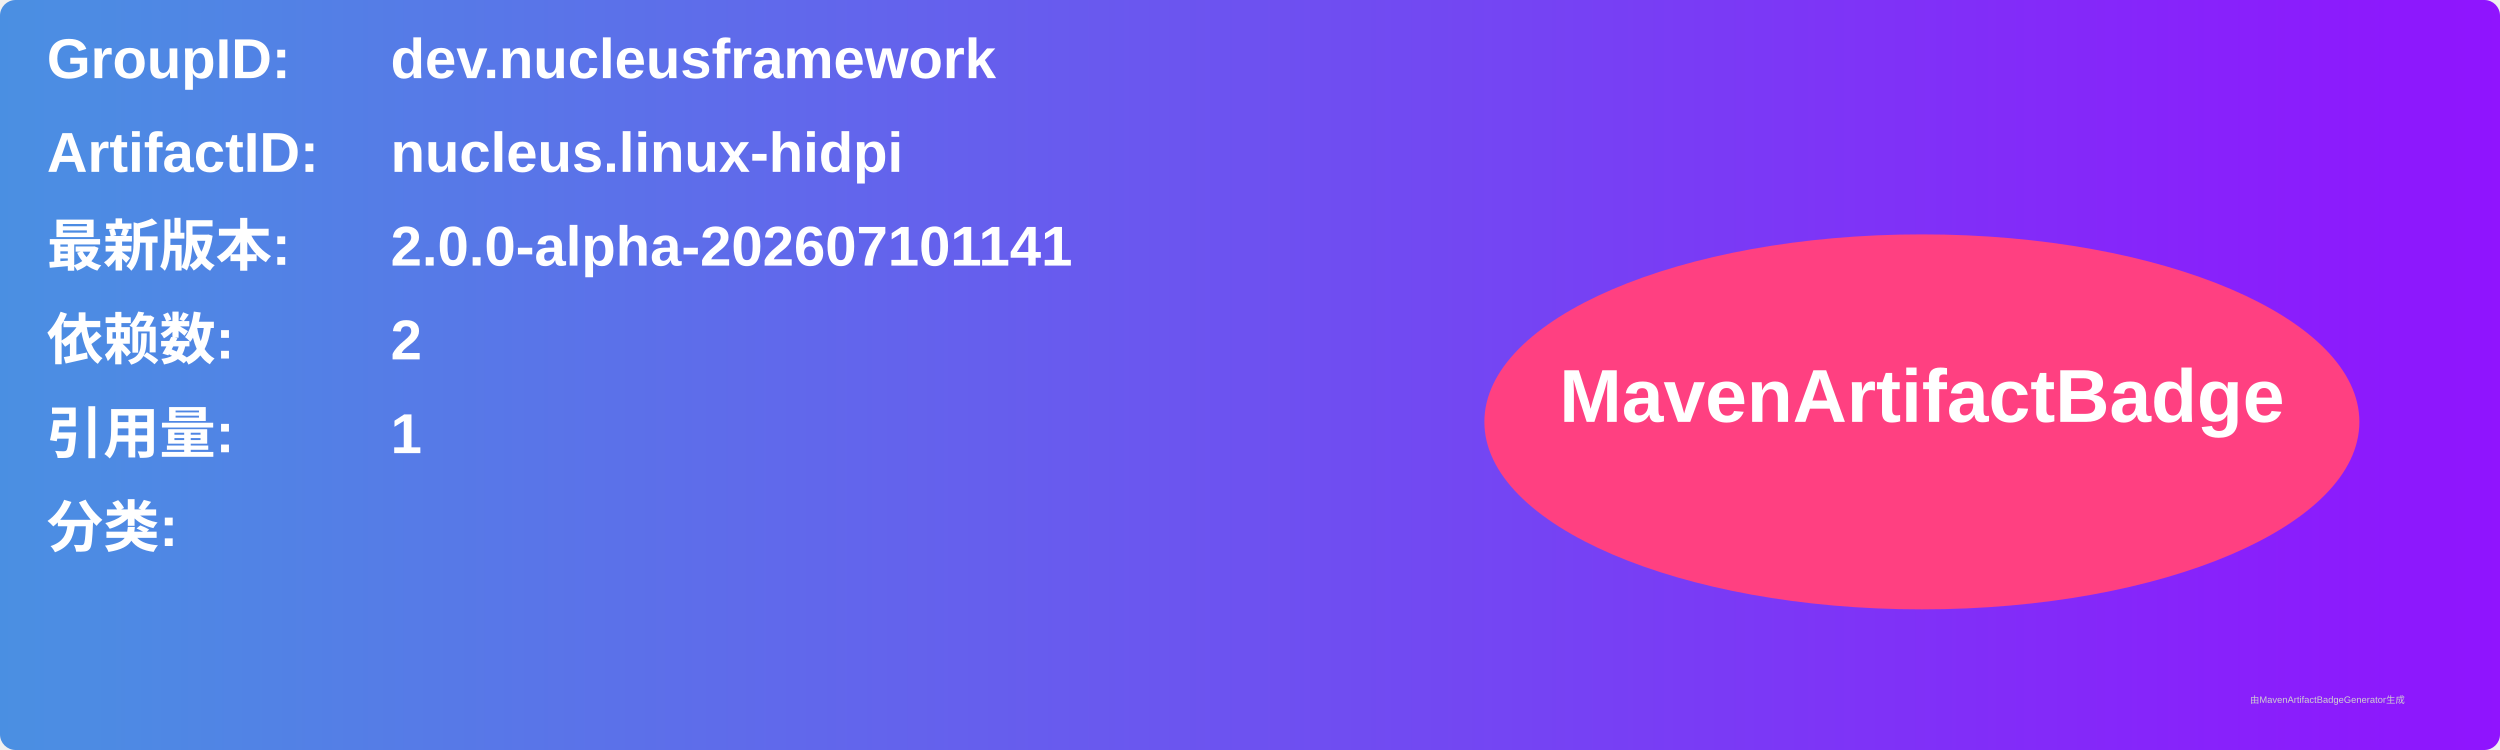
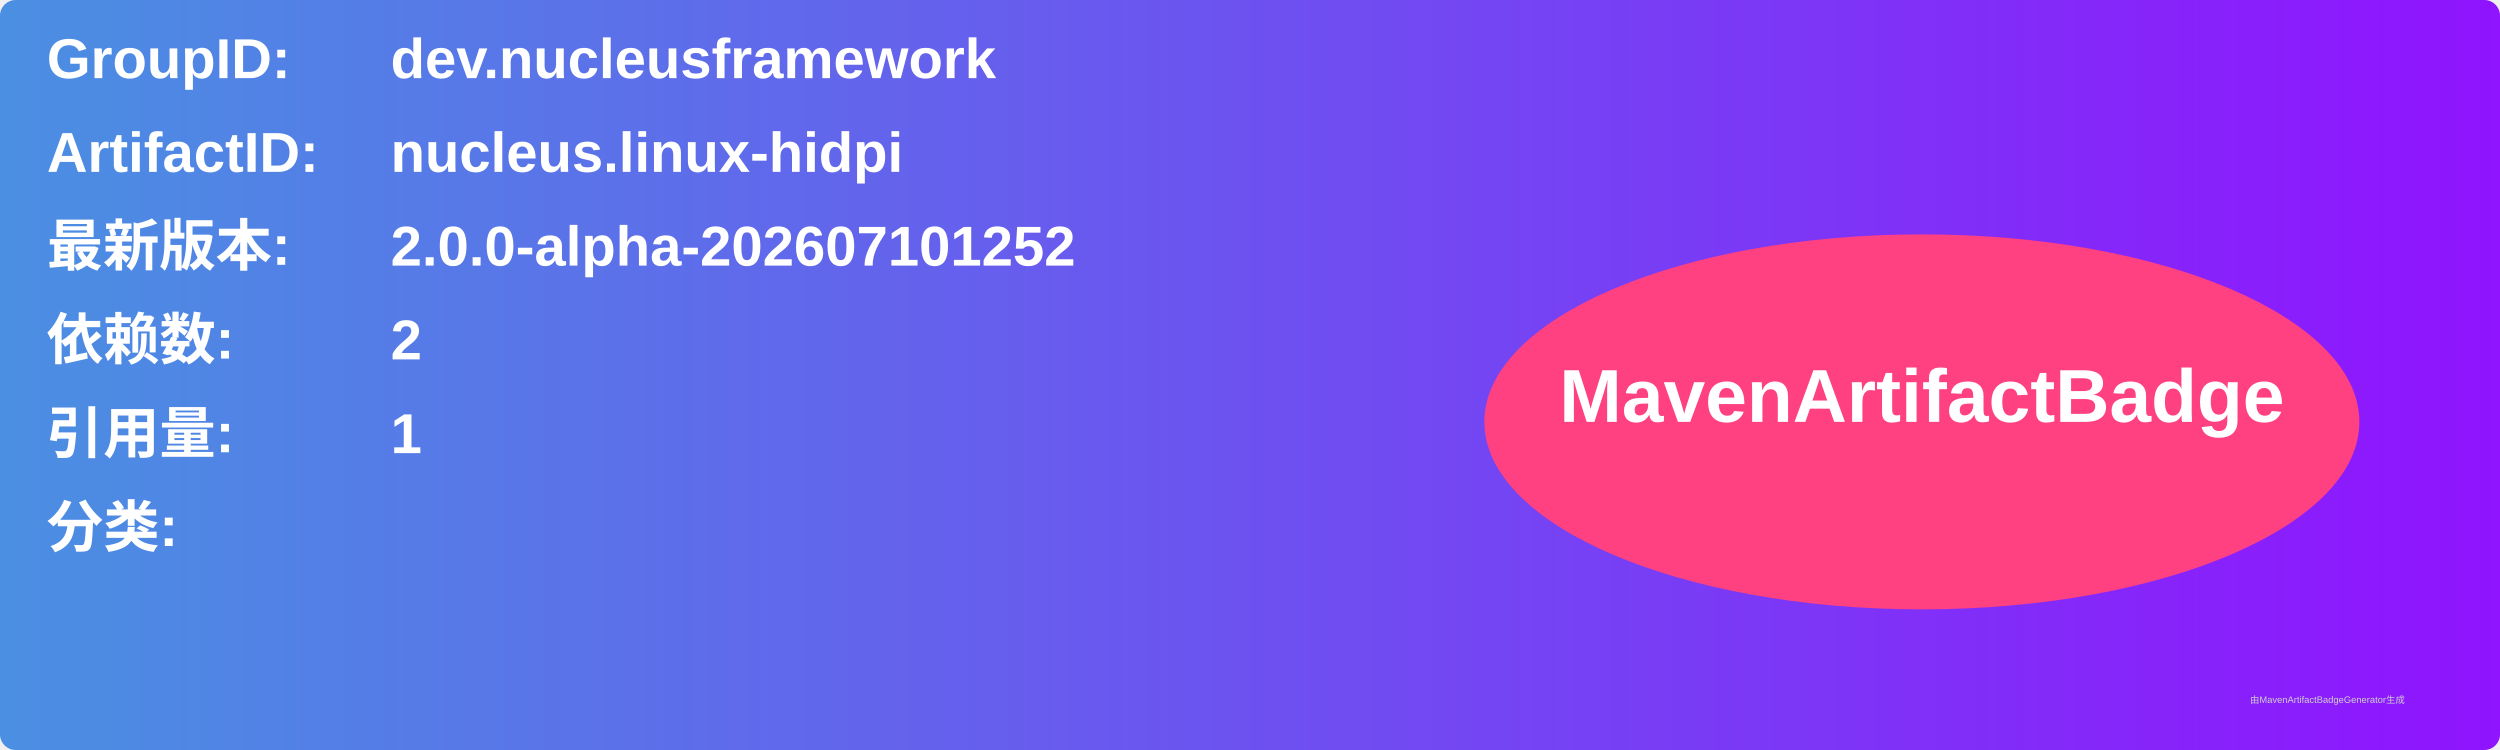
<svg xmlns="http://www.w3.org/2000/svg" width="800" height="240" viewBox="0 0 800 240">
  <linearGradient id="grad" x1="0%" y1="0%" x2="100%" y2="0%">
    <stop offset="0%" stop-color="#4a90e2" />
    <stop offset="100%" stop-color="#9013fe" />
  </linearGradient>
  <rect width="100%" height="100%" rx="5" ry="5" fill="url(#grad)" />
  <g transform="translate(15, 15)">
    <text x="0" y="10" font-family="Arial" font-size="18" fill="white" font-weight="bold" width="260">GroupID:</text>
    <text x="110" y="10" font-family="Arial" font-size="18" fill="white" font-weight="bold" width="460">dev.nucleusframework</text>
    <text x="0" y="40" font-family="Arial" font-size="18" fill="white" font-weight="bold" width="260">ArtifactID:</text>
    <text x="110" y="40" font-family="Arial" font-size="18" fill="white" font-weight="bold" width="460">nucleus.linux-hidpi</text>
    <text x="0" y="70" font-family="Arial" font-size="18" fill="white" font-weight="bold">最新版本:</text>
    <text x="110" y="70" font-family="Arial" font-size="18" fill="white" font-weight="bold">
-       <tspan font-weight="bold">2.0.0-alpha-202607101141</tspan>
+       <tspan font-weight="bold">2.0.0-alpha-202607101252</tspan>
    </text>
    <text x="0" y="100" font-family="Arial" font-size="18" fill="white" font-weight="bold">依赖数: </text>
    <text x="110" y="100" font-family="Arial" font-size="18" fill="white">
      <tspan font-weight="bold">2</tspan>
    </text>
    <text x="0" y="130" font-family="Arial" font-size="18" fill="white" font-weight="bold">引用量: </text>
    <text x="110" y="130" font-family="Arial" font-size="18" fill="white">
      <tspan font-weight="bold">1</tspan>
    </text>
    <text x="0" y="160" font-family="Arial" font-size="18" fill="white" font-weight="bold">分类:</text>
    <text x="10" y="190" font-family="Arial" font-size="10" fill="white">
      <tspan font-weight="bold" />
    </text>
    <ellipse cx="600" cy="120" rx="140" ry="60" fill="#ff4081" />
    <text x="600" y="120" text-anchor="middle" font-family="Arial" font-size="24" fill="white" font-weight="bold">MavenArtifactBadge</text>
  </g>
  <text x="720" y="225" font-family="Arial" font-size="3" fill="#d0d0d0">由MavenArtifactBadgeGenerator生成</text>
</svg>
